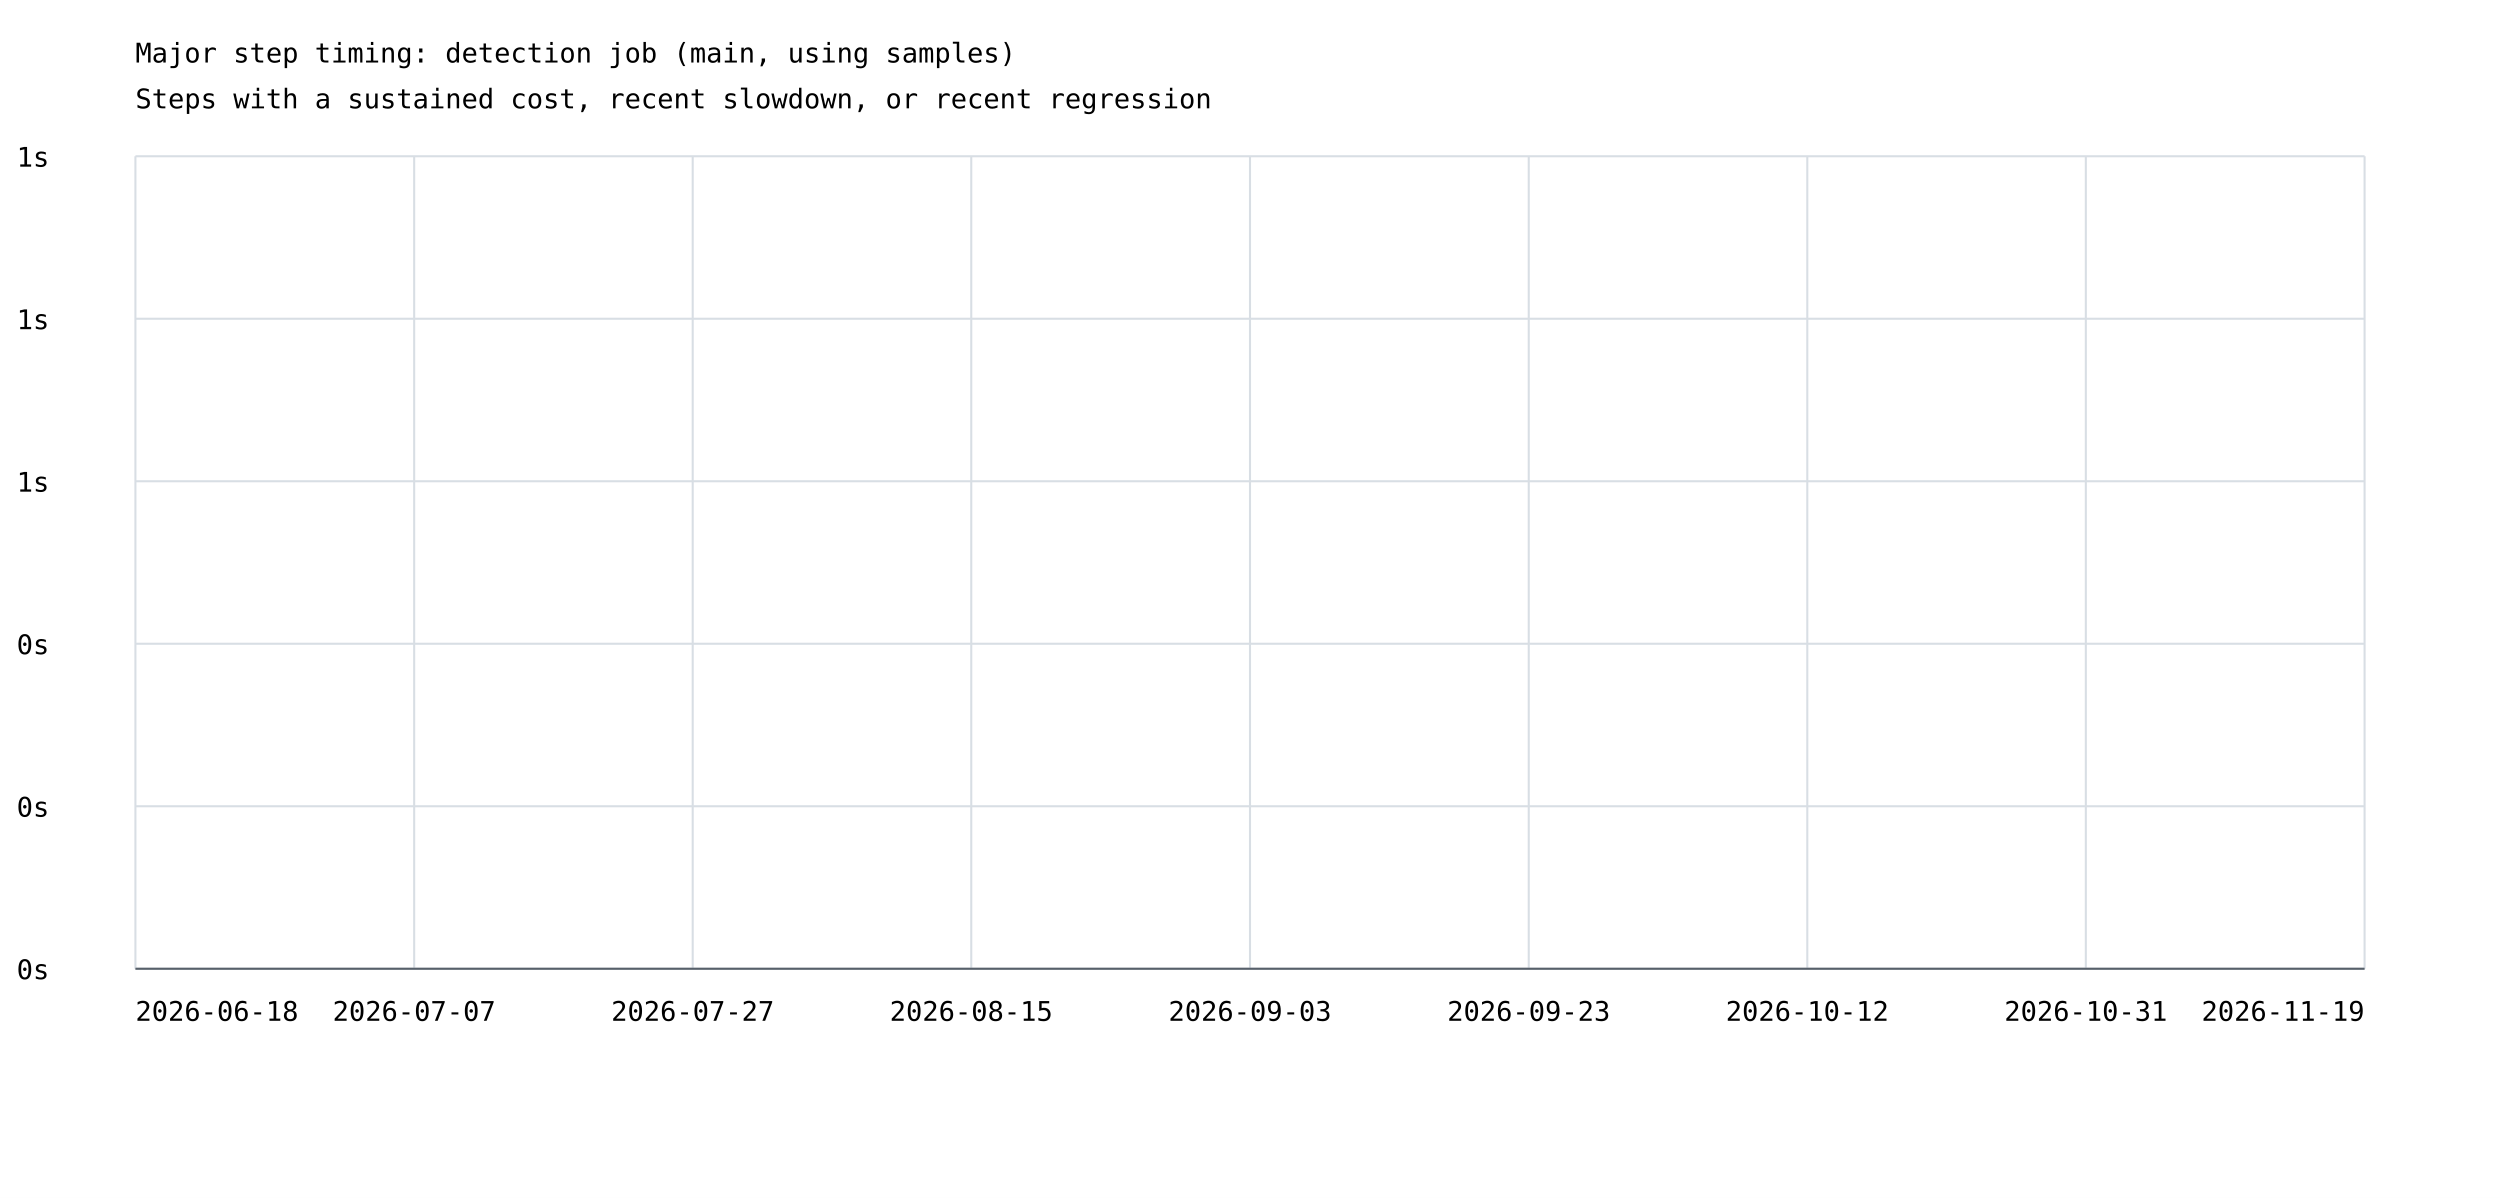
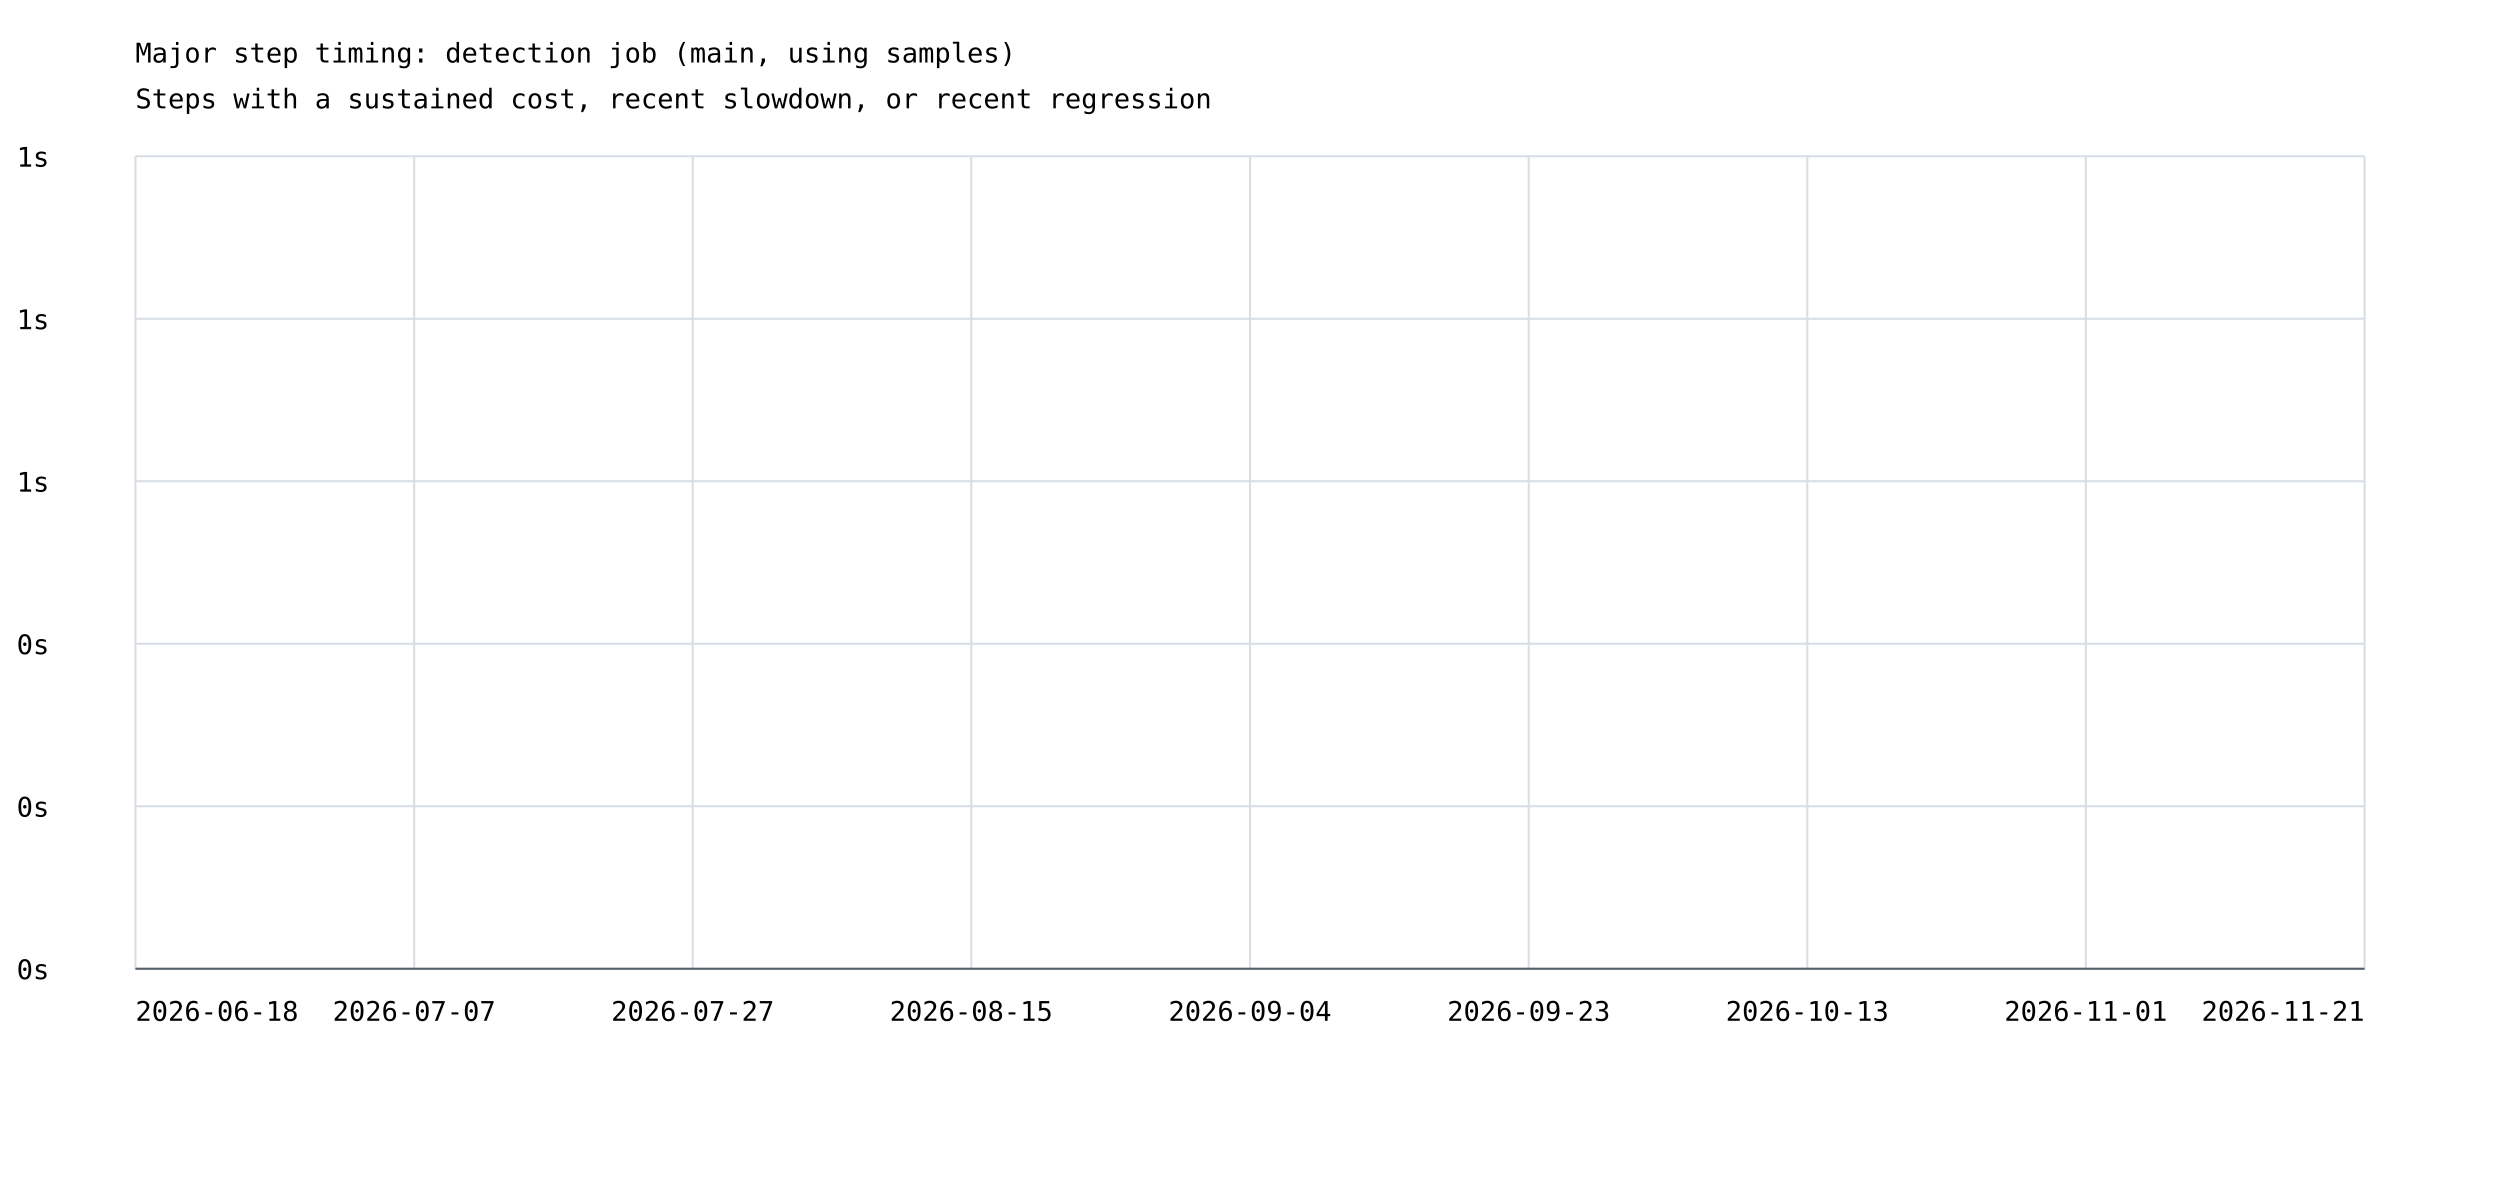
<svg xmlns="http://www.w3.org/2000/svg" width="1200" height="575" viewBox="0 0 1200 575">
  <rect width="100%" height="100%" fill="white" />
  <style>text{font-family:ui-monospace,monospace;font-size:13px}.axis{stroke:#57606a;stroke-width:1}.grid{stroke:#d8dee4;stroke-width:1}</style>
  <text x="65" y="30" font-size="20">Major step timing: detection job (main, using samples)</text>
  <text x="65" y="52">Steps with a sustained cost, recent slowdown, or recent regression</text>
  <line class="grid" x1="65" y1="465.0" x2="1135" y2="465.0" />
  <text x="8" y="470.0">0s</text>
  <line class="grid" x1="65" y1="387.0" x2="1135" y2="387.0" />
  <text x="8" y="392.0">0s</text>
  <line class="grid" x1="65" y1="309.0" x2="1135" y2="309.0" />
  <text x="8" y="314.0">0s</text>
  <line class="grid" x1="65" y1="231.0" x2="1135" y2="231.0" />
  <text x="8" y="236.0">1s</text>
  <line class="grid" x1="65" y1="153.0" x2="1135" y2="153.0" />
  <text x="8" y="158.0">1s</text>
  <line class="grid" x1="65" y1="75.0" x2="1135" y2="75.0" />
  <text x="8" y="80.0">1s</text>
  <line class="grid" x1="65.0" y1="75" x2="65.0" y2="465" />
  <line class="grid" x1="198.8" y1="75" x2="198.8" y2="465" />
  <line class="grid" x1="332.5" y1="75" x2="332.5" y2="465" />
  <line class="grid" x1="466.2" y1="75" x2="466.2" y2="465" />
  <line class="grid" x1="600.0" y1="75" x2="600.0" y2="465" />
  <line class="grid" x1="733.8" y1="75" x2="733.8" y2="465" />
  <line class="grid" x1="867.5" y1="75" x2="867.5" y2="465" />
  <line class="grid" x1="1001.2" y1="75" x2="1001.2" y2="465" />
  <line class="grid" x1="1135.0" y1="75" x2="1135.0" y2="465" />
  <text x="65.0" y="490" text-anchor="start">2026-06-18</text>
  <text x="198.8" y="490" text-anchor="middle">2026-07-07</text>
  <text x="332.5" y="490" text-anchor="middle">2026-07-27</text>
  <text x="466.2" y="490" text-anchor="middle">2026-08-15</text>
-   <text x="600.0" y="490" text-anchor="middle">2026-09-03</text>
+   <text x="600.0" y="490" text-anchor="middle">2026-09-04</text>
  <text x="733.8" y="490" text-anchor="middle">2026-09-23</text>
-   <text x="867.5" y="490" text-anchor="middle">2026-10-12</text>
-   <text x="1001.2" y="490" text-anchor="middle">2026-10-31</text>
-   <text x="1135.0" y="490" text-anchor="end">2026-11-19</text>
+   <text x="867.5" y="490" text-anchor="middle">2026-10-13</text>
+   <text x="1001.2" y="490" text-anchor="middle">2026-11-01</text>
+   <text x="1135.0" y="490" text-anchor="end">2026-11-21</text>
  <line class="axis" x1="65" y1="465" x2="1135" y2="465" />
</svg>
